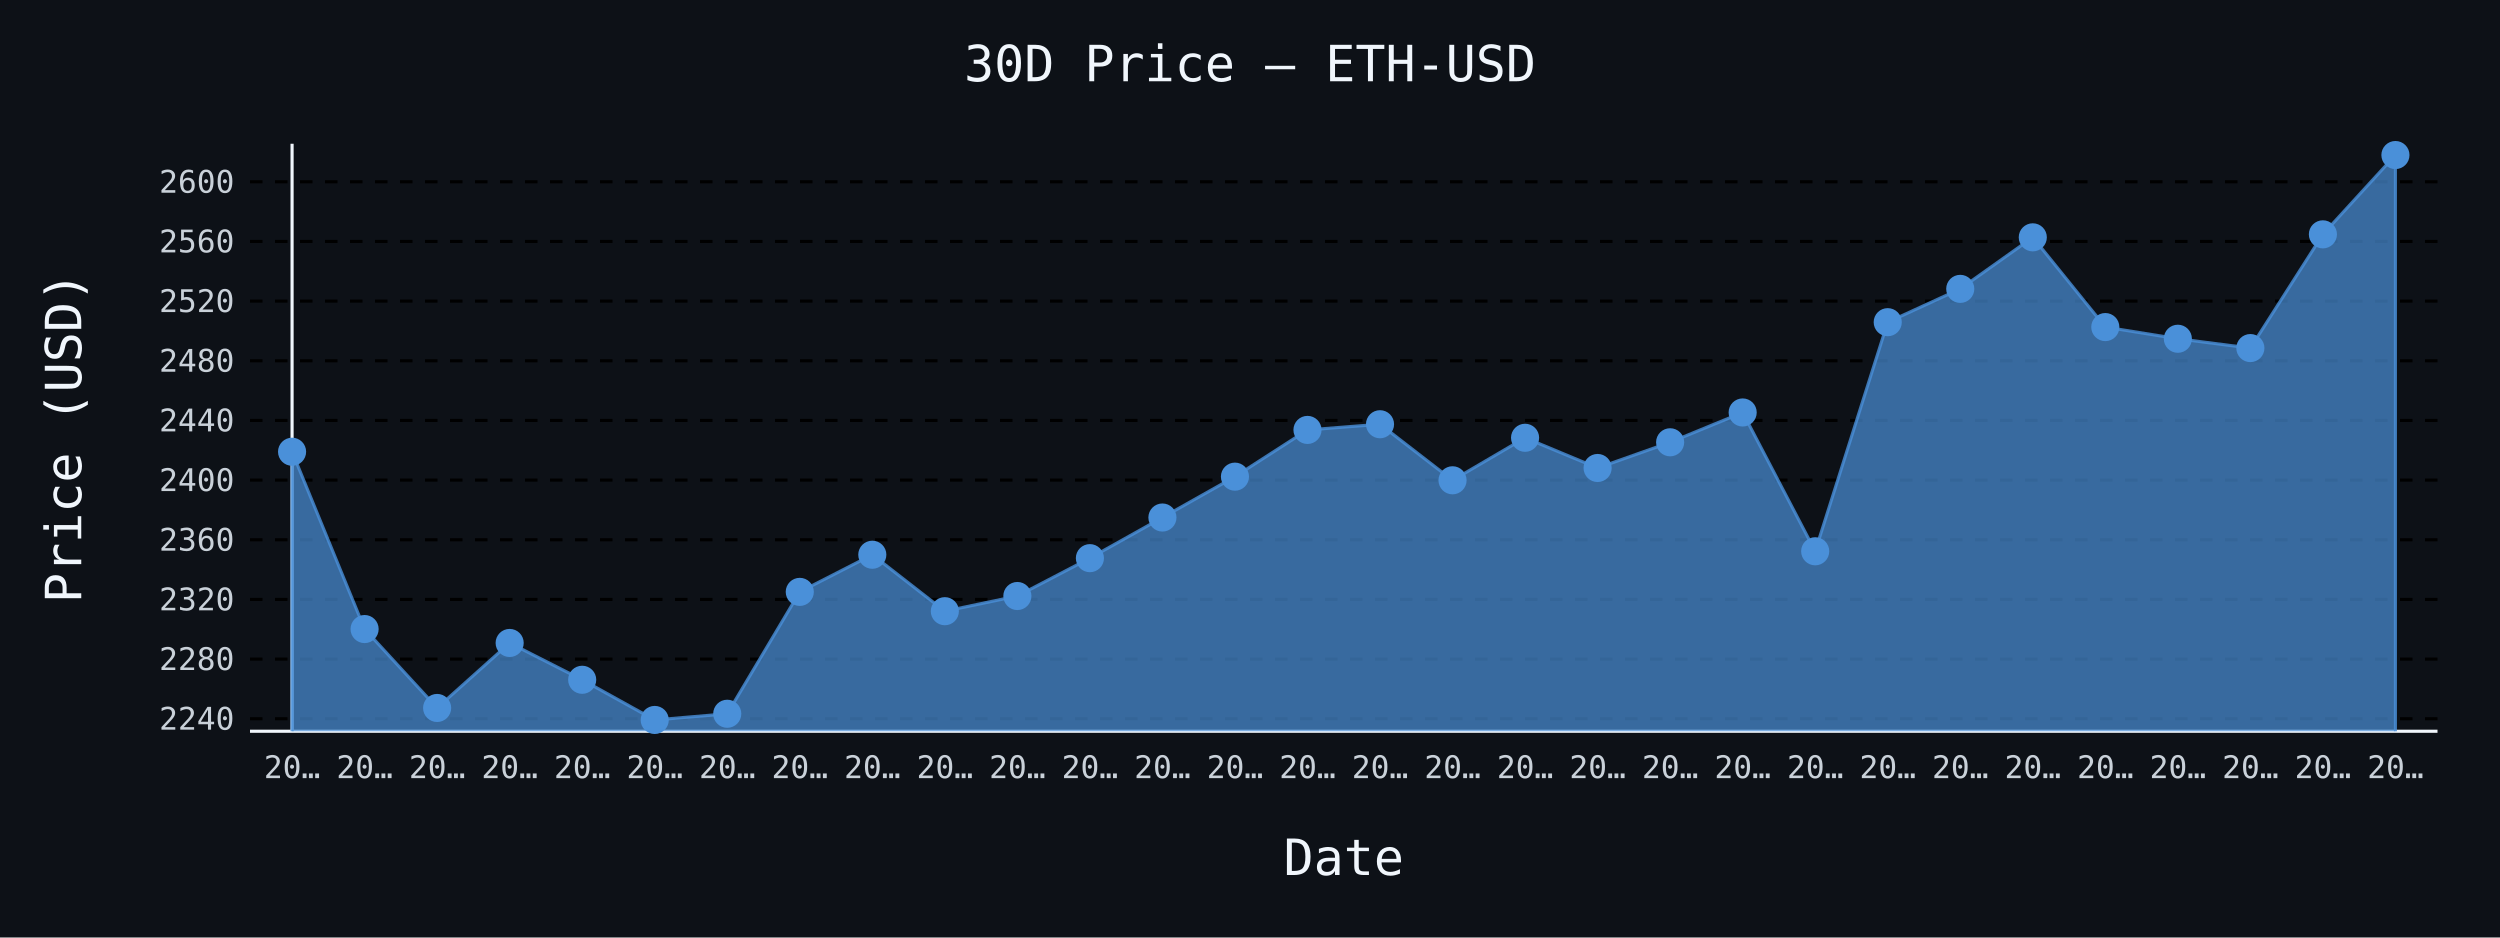
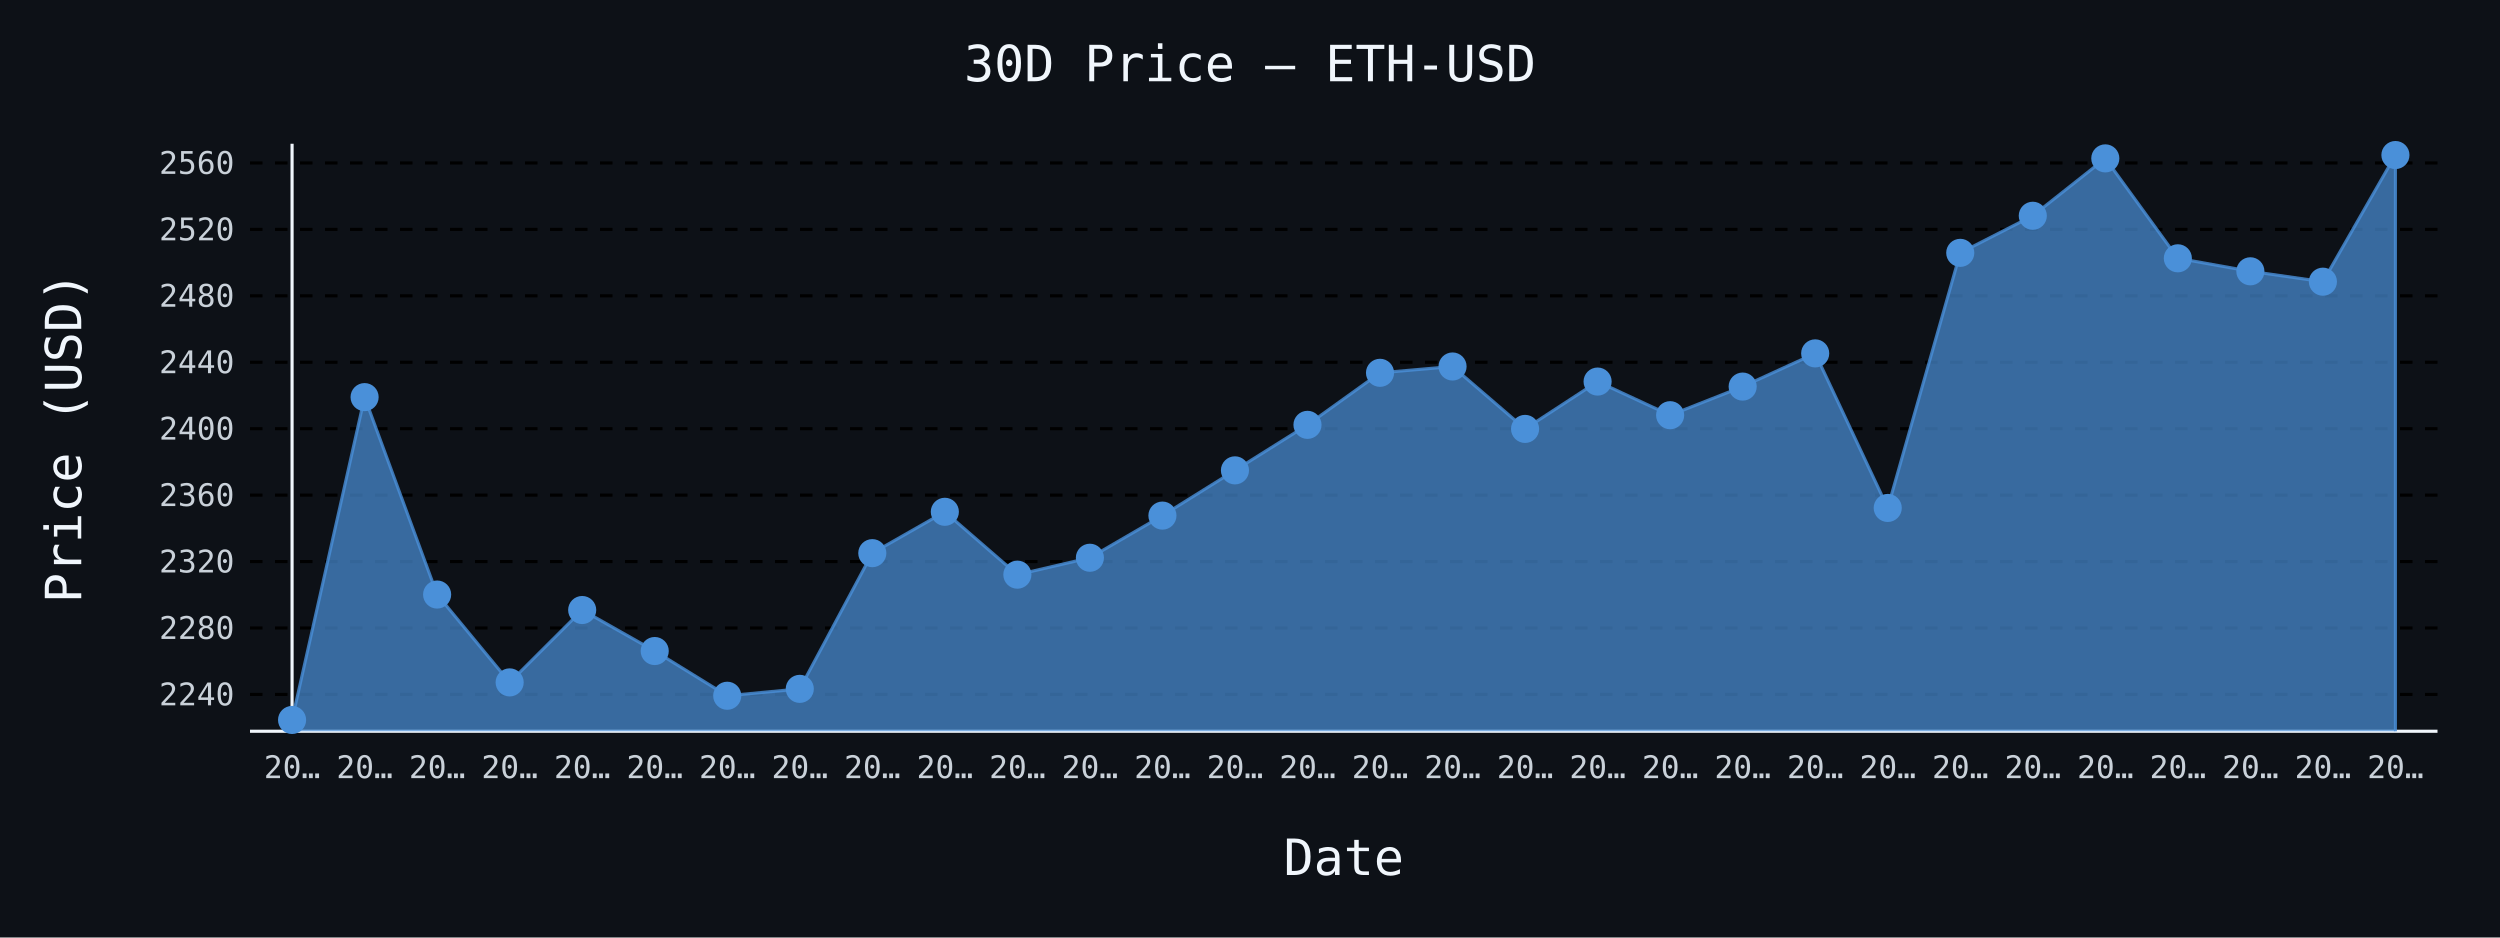
- <svg xmlns="http://www.w3.org/2000/svg" id="chart-f26c9cd8-5001-4185-9aae-917471ea5e70" class="pygal-chart" viewBox="0 0 800 300">
+ <svg xmlns="http://www.w3.org/2000/svg" id="chart-97130288-341c-4fcf-bb0e-48829f6f115b" class="pygal-chart" viewBox="0 0 800 300">
  <defs>
-     <style type="text/css">#chart-f26c9cd8-5001-4185-9aae-917471ea5e70{-webkit-user-select:none;-webkit-font-smoothing:antialiased;font-family:monospace}#chart-f26c9cd8-5001-4185-9aae-917471ea5e70 .title{font-family:monospace;font-size:16px}#chart-f26c9cd8-5001-4185-9aae-917471ea5e70 .legends .legend text{font-family:monospace;font-size:14px}#chart-f26c9cd8-5001-4185-9aae-917471ea5e70 .axis text{font-family:monospace;font-size:10px}#chart-f26c9cd8-5001-4185-9aae-917471ea5e70 .axis text.major{font-family:monospace;font-size:10px}#chart-f26c9cd8-5001-4185-9aae-917471ea5e70 .text-overlay text.value{font-family:monospace;font-size:16px}#chart-f26c9cd8-5001-4185-9aae-917471ea5e70 .text-overlay text.label{font-family:monospace;font-size:10px}#chart-f26c9cd8-5001-4185-9aae-917471ea5e70 .tooltip{font-family:monospace;font-size:14px}#chart-f26c9cd8-5001-4185-9aae-917471ea5e70 text.no_data{font-family:monospace;font-size:64px}
- #chart-f26c9cd8-5001-4185-9aae-917471ea5e70{background-color:#0d1117}#chart-f26c9cd8-5001-4185-9aae-917471ea5e70 path,#chart-f26c9cd8-5001-4185-9aae-917471ea5e70 line,#chart-f26c9cd8-5001-4185-9aae-917471ea5e70 rect,#chart-f26c9cd8-5001-4185-9aae-917471ea5e70 circle{-webkit-transition:150ms;-moz-transition:150ms;transition:150ms}#chart-f26c9cd8-5001-4185-9aae-917471ea5e70 .graph &gt; .background{fill:#0d1117}#chart-f26c9cd8-5001-4185-9aae-917471ea5e70 .plot &gt; .background{fill:#0d1117}#chart-f26c9cd8-5001-4185-9aae-917471ea5e70 .graph{fill:#c9d1d9}#chart-f26c9cd8-5001-4185-9aae-917471ea5e70 text.no_data{fill:#f0f6fc}#chart-f26c9cd8-5001-4185-9aae-917471ea5e70 .title{fill:#f0f6fc}#chart-f26c9cd8-5001-4185-9aae-917471ea5e70 .legends .legend text{fill:#c9d1d9}#chart-f26c9cd8-5001-4185-9aae-917471ea5e70 .legends .legend:hover text{fill:#f0f6fc}#chart-f26c9cd8-5001-4185-9aae-917471ea5e70 .axis .line{stroke:#f0f6fc}#chart-f26c9cd8-5001-4185-9aae-917471ea5e70 .axis .guide.line{stroke:#8b949e}#chart-f26c9cd8-5001-4185-9aae-917471ea5e70 .axis .major.line{stroke:#c9d1d9}#chart-f26c9cd8-5001-4185-9aae-917471ea5e70 .axis text.major{fill:#f0f6fc}#chart-f26c9cd8-5001-4185-9aae-917471ea5e70 .axis.y .guides:hover .guide.line,#chart-f26c9cd8-5001-4185-9aae-917471ea5e70 .line-graph .axis.x .guides:hover .guide.line,#chart-f26c9cd8-5001-4185-9aae-917471ea5e70 .stackedline-graph .axis.x .guides:hover .guide.line,#chart-f26c9cd8-5001-4185-9aae-917471ea5e70 .xy-graph .axis.x .guides:hover .guide.line{stroke:#f0f6fc}#chart-f26c9cd8-5001-4185-9aae-917471ea5e70 .axis .guides:hover text{fill:#f0f6fc}#chart-f26c9cd8-5001-4185-9aae-917471ea5e70 .reactive{fill-opacity:.7;stroke-opacity:.8;stroke-width:1}#chart-f26c9cd8-5001-4185-9aae-917471ea5e70 .ci{stroke:#c9d1d9}#chart-f26c9cd8-5001-4185-9aae-917471ea5e70 .reactive.active,#chart-f26c9cd8-5001-4185-9aae-917471ea5e70 .active .reactive{fill-opacity:.8;stroke-opacity:.9;stroke-width:4}#chart-f26c9cd8-5001-4185-9aae-917471ea5e70 .ci .reactive.active{stroke-width:1.5}#chart-f26c9cd8-5001-4185-9aae-917471ea5e70 .series text{fill:#f0f6fc}#chart-f26c9cd8-5001-4185-9aae-917471ea5e70 .tooltip rect{fill:#0d1117;stroke:#f0f6fc;-webkit-transition:opacity 150ms;-moz-transition:opacity 150ms;transition:opacity 150ms}#chart-f26c9cd8-5001-4185-9aae-917471ea5e70 .tooltip .label{fill:#c9d1d9}#chart-f26c9cd8-5001-4185-9aae-917471ea5e70 .tooltip .label{fill:#c9d1d9}#chart-f26c9cd8-5001-4185-9aae-917471ea5e70 .tooltip .legend{font-size:.8em;fill:#8b949e}#chart-f26c9cd8-5001-4185-9aae-917471ea5e70 .tooltip .x_label{font-size:.6em;fill:#f0f6fc}#chart-f26c9cd8-5001-4185-9aae-917471ea5e70 .tooltip .xlink{font-size:.5em;text-decoration:underline}#chart-f26c9cd8-5001-4185-9aae-917471ea5e70 .tooltip .value{font-size:1.5em}#chart-f26c9cd8-5001-4185-9aae-917471ea5e70 .bound{font-size:.5em}#chart-f26c9cd8-5001-4185-9aae-917471ea5e70 .max-value{font-size:.75em;fill:#8b949e}#chart-f26c9cd8-5001-4185-9aae-917471ea5e70 .map-element{fill:#0d1117;stroke:#8b949e !important}#chart-f26c9cd8-5001-4185-9aae-917471ea5e70 .map-element .reactive{fill-opacity:inherit;stroke-opacity:inherit}#chart-f26c9cd8-5001-4185-9aae-917471ea5e70 .color-0,#chart-f26c9cd8-5001-4185-9aae-917471ea5e70 .color-0 a:visited{stroke:#4a90d9;fill:#4a90d9}#chart-f26c9cd8-5001-4185-9aae-917471ea5e70 .text-overlay .color-0 text{fill:black}
- #chart-f26c9cd8-5001-4185-9aae-917471ea5e70 text.no_data{text-anchor:middle}#chart-f26c9cd8-5001-4185-9aae-917471ea5e70 .guide.line{fill:none}#chart-f26c9cd8-5001-4185-9aae-917471ea5e70 .centered{text-anchor:middle}#chart-f26c9cd8-5001-4185-9aae-917471ea5e70 .title{text-anchor:middle}#chart-f26c9cd8-5001-4185-9aae-917471ea5e70 .legends .legend text{fill-opacity:1}#chart-f26c9cd8-5001-4185-9aae-917471ea5e70 .axis.x text{text-anchor:middle}#chart-f26c9cd8-5001-4185-9aae-917471ea5e70 .axis.x:not(.web) text[transform]{text-anchor:start}#chart-f26c9cd8-5001-4185-9aae-917471ea5e70 .axis.x:not(.web) text[transform].backwards{text-anchor:end}#chart-f26c9cd8-5001-4185-9aae-917471ea5e70 .axis.y text{text-anchor:end}#chart-f26c9cd8-5001-4185-9aae-917471ea5e70 .axis.y text[transform].backwards{text-anchor:start}#chart-f26c9cd8-5001-4185-9aae-917471ea5e70 .axis.y2 text{text-anchor:start}#chart-f26c9cd8-5001-4185-9aae-917471ea5e70 .axis.y2 text[transform].backwards{text-anchor:end}#chart-f26c9cd8-5001-4185-9aae-917471ea5e70 .axis .guide.line{stroke-dasharray:4,4;stroke:black}#chart-f26c9cd8-5001-4185-9aae-917471ea5e70 .axis .major.guide.line{stroke-dasharray:6,6;stroke:black}#chart-f26c9cd8-5001-4185-9aae-917471ea5e70 .horizontal .axis.y .guide.line,#chart-f26c9cd8-5001-4185-9aae-917471ea5e70 .horizontal .axis.y2 .guide.line,#chart-f26c9cd8-5001-4185-9aae-917471ea5e70 .vertical .axis.x .guide.line{opacity:0}#chart-f26c9cd8-5001-4185-9aae-917471ea5e70 .horizontal .axis.always_show .guide.line,#chart-f26c9cd8-5001-4185-9aae-917471ea5e70 .vertical .axis.always_show .guide.line{opacity:1 !important}#chart-f26c9cd8-5001-4185-9aae-917471ea5e70 .axis.y .guides:hover .guide.line,#chart-f26c9cd8-5001-4185-9aae-917471ea5e70 .axis.y2 .guides:hover .guide.line,#chart-f26c9cd8-5001-4185-9aae-917471ea5e70 .axis.x .guides:hover .guide.line{opacity:1}#chart-f26c9cd8-5001-4185-9aae-917471ea5e70 .axis .guides:hover text{opacity:1}#chart-f26c9cd8-5001-4185-9aae-917471ea5e70 .nofill{fill:none}#chart-f26c9cd8-5001-4185-9aae-917471ea5e70 .subtle-fill{fill-opacity:.2}#chart-f26c9cd8-5001-4185-9aae-917471ea5e70 .dot{stroke-width:1px;fill-opacity:1;stroke-opacity:1}#chart-f26c9cd8-5001-4185-9aae-917471ea5e70 .dot.active{stroke-width:5px}#chart-f26c9cd8-5001-4185-9aae-917471ea5e70 .dot.negative{fill:transparent}#chart-f26c9cd8-5001-4185-9aae-917471ea5e70 text,#chart-f26c9cd8-5001-4185-9aae-917471ea5e70 tspan{stroke:none !important}#chart-f26c9cd8-5001-4185-9aae-917471ea5e70 .series text.active{opacity:1}#chart-f26c9cd8-5001-4185-9aae-917471ea5e70 .tooltip rect{fill-opacity:.95;stroke-width:.5}#chart-f26c9cd8-5001-4185-9aae-917471ea5e70 .tooltip text{fill-opacity:1}#chart-f26c9cd8-5001-4185-9aae-917471ea5e70 .showable{visibility:hidden}#chart-f26c9cd8-5001-4185-9aae-917471ea5e70 .showable.shown{visibility:visible}#chart-f26c9cd8-5001-4185-9aae-917471ea5e70 .gauge-background{fill:rgba(229,229,229,1);stroke:none}#chart-f26c9cd8-5001-4185-9aae-917471ea5e70 .bg-lines{stroke:#0d1117;stroke-width:2px}</style>
+     <style type="text/css">#chart-97130288-341c-4fcf-bb0e-48829f6f115b{-webkit-user-select:none;-webkit-font-smoothing:antialiased;font-family:monospace}#chart-97130288-341c-4fcf-bb0e-48829f6f115b .title{font-family:monospace;font-size:16px}#chart-97130288-341c-4fcf-bb0e-48829f6f115b .legends .legend text{font-family:monospace;font-size:14px}#chart-97130288-341c-4fcf-bb0e-48829f6f115b .axis text{font-family:monospace;font-size:10px}#chart-97130288-341c-4fcf-bb0e-48829f6f115b .axis text.major{font-family:monospace;font-size:10px}#chart-97130288-341c-4fcf-bb0e-48829f6f115b .text-overlay text.value{font-family:monospace;font-size:16px}#chart-97130288-341c-4fcf-bb0e-48829f6f115b .text-overlay text.label{font-family:monospace;font-size:10px}#chart-97130288-341c-4fcf-bb0e-48829f6f115b .tooltip{font-family:monospace;font-size:14px}#chart-97130288-341c-4fcf-bb0e-48829f6f115b text.no_data{font-family:monospace;font-size:64px}
+ #chart-97130288-341c-4fcf-bb0e-48829f6f115b{background-color:#0d1117}#chart-97130288-341c-4fcf-bb0e-48829f6f115b path,#chart-97130288-341c-4fcf-bb0e-48829f6f115b line,#chart-97130288-341c-4fcf-bb0e-48829f6f115b rect,#chart-97130288-341c-4fcf-bb0e-48829f6f115b circle{-webkit-transition:150ms;-moz-transition:150ms;transition:150ms}#chart-97130288-341c-4fcf-bb0e-48829f6f115b .graph &gt; .background{fill:#0d1117}#chart-97130288-341c-4fcf-bb0e-48829f6f115b .plot &gt; .background{fill:#0d1117}#chart-97130288-341c-4fcf-bb0e-48829f6f115b .graph{fill:#c9d1d9}#chart-97130288-341c-4fcf-bb0e-48829f6f115b text.no_data{fill:#f0f6fc}#chart-97130288-341c-4fcf-bb0e-48829f6f115b .title{fill:#f0f6fc}#chart-97130288-341c-4fcf-bb0e-48829f6f115b .legends .legend text{fill:#c9d1d9}#chart-97130288-341c-4fcf-bb0e-48829f6f115b .legends .legend:hover text{fill:#f0f6fc}#chart-97130288-341c-4fcf-bb0e-48829f6f115b .axis .line{stroke:#f0f6fc}#chart-97130288-341c-4fcf-bb0e-48829f6f115b .axis .guide.line{stroke:#8b949e}#chart-97130288-341c-4fcf-bb0e-48829f6f115b .axis .major.line{stroke:#c9d1d9}#chart-97130288-341c-4fcf-bb0e-48829f6f115b .axis text.major{fill:#f0f6fc}#chart-97130288-341c-4fcf-bb0e-48829f6f115b .axis.y .guides:hover .guide.line,#chart-97130288-341c-4fcf-bb0e-48829f6f115b .line-graph .axis.x .guides:hover .guide.line,#chart-97130288-341c-4fcf-bb0e-48829f6f115b .stackedline-graph .axis.x .guides:hover .guide.line,#chart-97130288-341c-4fcf-bb0e-48829f6f115b .xy-graph .axis.x .guides:hover .guide.line{stroke:#f0f6fc}#chart-97130288-341c-4fcf-bb0e-48829f6f115b .axis .guides:hover text{fill:#f0f6fc}#chart-97130288-341c-4fcf-bb0e-48829f6f115b .reactive{fill-opacity:.7;stroke-opacity:.8;stroke-width:1}#chart-97130288-341c-4fcf-bb0e-48829f6f115b .ci{stroke:#c9d1d9}#chart-97130288-341c-4fcf-bb0e-48829f6f115b .reactive.active,#chart-97130288-341c-4fcf-bb0e-48829f6f115b .active .reactive{fill-opacity:.8;stroke-opacity:.9;stroke-width:4}#chart-97130288-341c-4fcf-bb0e-48829f6f115b .ci .reactive.active{stroke-width:1.5}#chart-97130288-341c-4fcf-bb0e-48829f6f115b .series text{fill:#f0f6fc}#chart-97130288-341c-4fcf-bb0e-48829f6f115b .tooltip rect{fill:#0d1117;stroke:#f0f6fc;-webkit-transition:opacity 150ms;-moz-transition:opacity 150ms;transition:opacity 150ms}#chart-97130288-341c-4fcf-bb0e-48829f6f115b .tooltip .label{fill:#c9d1d9}#chart-97130288-341c-4fcf-bb0e-48829f6f115b .tooltip .label{fill:#c9d1d9}#chart-97130288-341c-4fcf-bb0e-48829f6f115b .tooltip .legend{font-size:.8em;fill:#8b949e}#chart-97130288-341c-4fcf-bb0e-48829f6f115b .tooltip .x_label{font-size:.6em;fill:#f0f6fc}#chart-97130288-341c-4fcf-bb0e-48829f6f115b .tooltip .xlink{font-size:.5em;text-decoration:underline}#chart-97130288-341c-4fcf-bb0e-48829f6f115b .tooltip .value{font-size:1.5em}#chart-97130288-341c-4fcf-bb0e-48829f6f115b .bound{font-size:.5em}#chart-97130288-341c-4fcf-bb0e-48829f6f115b .max-value{font-size:.75em;fill:#8b949e}#chart-97130288-341c-4fcf-bb0e-48829f6f115b .map-element{fill:#0d1117;stroke:#8b949e !important}#chart-97130288-341c-4fcf-bb0e-48829f6f115b .map-element .reactive{fill-opacity:inherit;stroke-opacity:inherit}#chart-97130288-341c-4fcf-bb0e-48829f6f115b .color-0,#chart-97130288-341c-4fcf-bb0e-48829f6f115b .color-0 a:visited{stroke:#4a90d9;fill:#4a90d9}#chart-97130288-341c-4fcf-bb0e-48829f6f115b .text-overlay .color-0 text{fill:black}
+ #chart-97130288-341c-4fcf-bb0e-48829f6f115b text.no_data{text-anchor:middle}#chart-97130288-341c-4fcf-bb0e-48829f6f115b .guide.line{fill:none}#chart-97130288-341c-4fcf-bb0e-48829f6f115b .centered{text-anchor:middle}#chart-97130288-341c-4fcf-bb0e-48829f6f115b .title{text-anchor:middle}#chart-97130288-341c-4fcf-bb0e-48829f6f115b .legends .legend text{fill-opacity:1}#chart-97130288-341c-4fcf-bb0e-48829f6f115b .axis.x text{text-anchor:middle}#chart-97130288-341c-4fcf-bb0e-48829f6f115b .axis.x:not(.web) text[transform]{text-anchor:start}#chart-97130288-341c-4fcf-bb0e-48829f6f115b .axis.x:not(.web) text[transform].backwards{text-anchor:end}#chart-97130288-341c-4fcf-bb0e-48829f6f115b .axis.y text{text-anchor:end}#chart-97130288-341c-4fcf-bb0e-48829f6f115b .axis.y text[transform].backwards{text-anchor:start}#chart-97130288-341c-4fcf-bb0e-48829f6f115b .axis.y2 text{text-anchor:start}#chart-97130288-341c-4fcf-bb0e-48829f6f115b .axis.y2 text[transform].backwards{text-anchor:end}#chart-97130288-341c-4fcf-bb0e-48829f6f115b .axis .guide.line{stroke-dasharray:4,4;stroke:black}#chart-97130288-341c-4fcf-bb0e-48829f6f115b .axis .major.guide.line{stroke-dasharray:6,6;stroke:black}#chart-97130288-341c-4fcf-bb0e-48829f6f115b .horizontal .axis.y .guide.line,#chart-97130288-341c-4fcf-bb0e-48829f6f115b .horizontal .axis.y2 .guide.line,#chart-97130288-341c-4fcf-bb0e-48829f6f115b .vertical .axis.x .guide.line{opacity:0}#chart-97130288-341c-4fcf-bb0e-48829f6f115b .horizontal .axis.always_show .guide.line,#chart-97130288-341c-4fcf-bb0e-48829f6f115b .vertical .axis.always_show .guide.line{opacity:1 !important}#chart-97130288-341c-4fcf-bb0e-48829f6f115b .axis.y .guides:hover .guide.line,#chart-97130288-341c-4fcf-bb0e-48829f6f115b .axis.y2 .guides:hover .guide.line,#chart-97130288-341c-4fcf-bb0e-48829f6f115b .axis.x .guides:hover .guide.line{opacity:1}#chart-97130288-341c-4fcf-bb0e-48829f6f115b .axis .guides:hover text{opacity:1}#chart-97130288-341c-4fcf-bb0e-48829f6f115b .nofill{fill:none}#chart-97130288-341c-4fcf-bb0e-48829f6f115b .subtle-fill{fill-opacity:.2}#chart-97130288-341c-4fcf-bb0e-48829f6f115b .dot{stroke-width:1px;fill-opacity:1;stroke-opacity:1}#chart-97130288-341c-4fcf-bb0e-48829f6f115b .dot.active{stroke-width:5px}#chart-97130288-341c-4fcf-bb0e-48829f6f115b .dot.negative{fill:transparent}#chart-97130288-341c-4fcf-bb0e-48829f6f115b text,#chart-97130288-341c-4fcf-bb0e-48829f6f115b tspan{stroke:none !important}#chart-97130288-341c-4fcf-bb0e-48829f6f115b .series text.active{opacity:1}#chart-97130288-341c-4fcf-bb0e-48829f6f115b .tooltip rect{fill-opacity:.95;stroke-width:.5}#chart-97130288-341c-4fcf-bb0e-48829f6f115b .tooltip text{fill-opacity:1}#chart-97130288-341c-4fcf-bb0e-48829f6f115b .showable{visibility:hidden}#chart-97130288-341c-4fcf-bb0e-48829f6f115b .showable.shown{visibility:visible}#chart-97130288-341c-4fcf-bb0e-48829f6f115b .gauge-background{fill:rgba(229,229,229,1);stroke:none}#chart-97130288-341c-4fcf-bb0e-48829f6f115b .bg-lines{stroke:#0d1117;stroke-width:2px}</style>
  </defs>
  <g class="graph line-graph vertical">
    <rect x="0" y="0" width="800" height="300" class="background" />
    <g transform="translate(80, 46)" class="plot">
      <rect x="0" y="0" width="700.0" height="188" class="background" />
      <g class="axis y always_show">
        <path d="M0 188 h700" class="line" />
        <g class="guides">
-           <path d="M0 184.003 h700" class="guide line" />
-           <text x="-5" y="187.503" class="">2240</text>
-         </g>
-         <g class="guides">
-           <path d="M0 164.91 h700" class="guide line" />
-           <text x="-5" y="168.41" class="">2280</text>
-         </g>
-         <g class="guides">
-           <path d="M0 145.817 h700" class="guide line" />
-           <text x="-5" y="149.317" class="">2320</text>
-         </g>
-         <g class="guides">
-           <path d="M0 126.725 h700" class="guide line" />
-           <text x="-5" y="130.225" class="">2360</text>
-         </g>
-         <g class="guides">
-           <path d="M0 107.632 h700" class="guide line" />
-           <text x="-5" y="111.132" class="">2400</text>
-         </g>
-         <g class="guides">
-           <path d="M0 88.54 h700" class="guide line" />
-           <text x="-5" y="92.04" class="">2440</text>
-         </g>
-         <g class="guides">
-           <path d="M0 69.447 h700" class="guide line" />
-           <text x="-5" y="72.947" class="">2480</text>
-         </g>
-         <g class="guides">
-           <path d="M0 50.354 h700" class="guide line" />
-           <text x="-5" y="53.854" class="">2520</text>
-         </g>
-         <g class="guides">
-           <path d="M0 31.262 h700" class="guide line" />
-           <text x="-5" y="34.762" class="">2560</text>
-         </g>
-         <g class="guides">
-           <path d="M0 12.169 h700" class="guide line" />
-           <text x="-5" y="15.669" class="">2600</text>
+           <path d="M0 176.216 h700" class="guide line" />
+           <text x="-5" y="179.716" class="">2240</text>
+         </g>
+         <g class="guides">
+           <path d="M0 154.957 h700" class="guide line" />
+           <text x="-5" y="158.457" class="">2280</text>
+         </g>
+         <g class="guides">
+           <path d="M0 133.698 h700" class="guide line" />
+           <text x="-5" y="137.198" class="">2320</text>
+         </g>
+         <g class="guides">
+           <path d="M0 112.439 h700" class="guide line" />
+           <text x="-5" y="115.939" class="">2360</text>
+         </g>
+         <g class="guides">
+           <path d="M0 91.181 h700" class="guide line" />
+           <text x="-5" y="94.681" class="">2400</text>
+         </g>
+         <g class="guides">
+           <path d="M0 69.922 h700" class="guide line" />
+           <text x="-5" y="73.422" class="">2440</text>
+         </g>
+         <g class="guides">
+           <path d="M0 48.663 h700" class="guide line" />
+           <text x="-5" y="52.163" class="">2480</text>
+         </g>
+         <g class="guides">
+           <path d="M0 27.404 h700" class="guide line" />
+           <text x="-5" y="30.904" class="">2520</text>
+         </g>
+         <g class="guides">
+           <path d="M0 6.145 h700" class="guide line" />
+           <text x="-5" y="9.645" class="">2560</text>
        </g>
      </g>
      <g class="axis x">
        <g class="guides">
          <path d="M13.462 0 v188" class="line" />
          <text x="13.462" y="203.0" class="">20…</text>
        </g>
        <g class="guides">
          <path d="M36.671 0 v188" class="guide line" />
          <text x="36.671" y="203.0" class="">20…</text>
        </g>
        <g class="guides">
          <path d="M59.881 0 v188" class="guide line" />
          <text x="59.881" y="203.0" class="">20…</text>
        </g>
        <g class="guides">
          <path d="M83.09 0 v188" class="guide line" />
          <text x="83.09" y="203.0" class="">20…</text>
        </g>
        <g class="guides">
          <path d="M106.3 0 v188" class="guide line" />
          <text x="106.3" y="203.0" class="">20…</text>
        </g>
        <g class="guides">
          <path d="M129.509 0 v188" class="guide line" />
          <text x="129.509" y="203.0" class="">20…</text>
        </g>
        <g class="guides">
          <path d="M152.719 0 v188" class="guide line" />
          <text x="152.719" y="203.0" class="">20…</text>
        </g>
        <g class="guides">
          <path d="M175.928 0 v188" class="guide line" />
          <text x="175.928" y="203.0" class="">20…</text>
        </g>
        <g class="guides">
          <path d="M199.138 0 v188" class="guide line" />
          <text x="199.138" y="203.0" class="">20…</text>
        </g>
        <g class="guides">
          <path d="M222.347 0 v188" class="guide line" />
          <text x="222.347" y="203.0" class="">20…</text>
        </g>
        <g class="guides">
          <path d="M245.557 0 v188" class="guide line" />
          <text x="245.557" y="203.0" class="">20…</text>
        </g>
        <g class="guides">
          <path d="M268.767 0 v188" class="guide line" />
          <text x="268.767" y="203.0" class="">20…</text>
        </g>
        <g class="guides">
          <path d="M291.976 0 v188" class="guide line" />
          <text x="291.976" y="203.0" class="">20…</text>
        </g>
        <g class="guides">
          <path d="M315.186 0 v188" class="guide line" />
          <text x="315.186" y="203.0" class="">20…</text>
        </g>
        <g class="guides">
          <path d="M338.395 0 v188" class="guide line" />
          <text x="338.395" y="203.0" class="">20…</text>
        </g>
        <g class="guides">
          <path d="M361.605 0 v188" class="guide line" />
          <text x="361.605" y="203.0" class="">20…</text>
        </g>
        <g class="guides">
          <path d="M384.814 0 v188" class="guide line" />
          <text x="384.814" y="203.0" class="">20…</text>
        </g>
        <g class="guides">
          <path d="M408.024 0 v188" class="guide line" />
          <text x="408.024" y="203.0" class="">20…</text>
        </g>
        <g class="guides">
          <path d="M431.233 0 v188" class="guide line" />
          <text x="431.233" y="203.0" class="">20…</text>
        </g>
        <g class="guides">
          <path d="M454.443 0 v188" class="guide line" />
          <text x="454.443" y="203.0" class="">20…</text>
        </g>
        <g class="guides">
          <path d="M477.653 0 v188" class="guide line" />
          <text x="477.653" y="203.0" class="">20…</text>
        </g>
        <g class="guides">
          <path d="M500.862 0 v188" class="guide line" />
          <text x="500.862" y="203.0" class="">20…</text>
        </g>
        <g class="guides">
          <path d="M524.072 0 v188" class="guide line" />
          <text x="524.072" y="203.0" class="">20…</text>
        </g>
        <g class="guides">
          <path d="M547.281 0 v188" class="guide line" />
          <text x="547.281" y="203.0" class="">20…</text>
        </g>
        <g class="guides">
          <path d="M570.491 0 v188" class="guide line" />
          <text x="570.491" y="203.0" class="">20…</text>
        </g>
        <g class="guides">
          <path d="M593.7 0 v188" class="guide line" />
          <text x="593.7" y="203.0" class="">20…</text>
        </g>
        <g class="guides">
          <path d="M616.91 0 v188" class="guide line" />
          <text x="616.91" y="203.0" class="">20…</text>
        </g>
        <g class="guides">
          <path d="M640.119 0 v188" class="guide line" />
          <text x="640.119" y="203.0" class="">20…</text>
        </g>
        <g class="guides">
          <path d="M663.329 0 v188" class="guide line" />
          <text x="663.329" y="203.0" class="">20…</text>
        </g>
        <g class="guides">
          <path d="M686.538 0 v188" class="guide line" />
          <text x="686.538" y="203.0" class="">20…</text>
        </g>
      </g>
      <g class="series serie-0 color-0">
-         <path d="M13.462 188 L13.462 98.558 36.671 155.297 59.881 180.547 83.09 159.746 106.3 171.53 129.509 184.385 152.719 182.404 175.928 143.402 199.138 131.517 222.347 149.583 245.557 144.724 268.767 132.61 291.976 119.608 315.186 106.53 338.395 91.575 361.605 89.757 384.814 107.694 408.024 94.091 431.233 103.756 454.443 95.532 477.653 85.991 500.862 130.41 524.072 57.099 547.281 46.44 570.491 29.949 593.7 58.664 616.91 62.402 640.119 65.385 663.329 28.99 686.538 3.615 686.538 188" class="line reactive" />
+         <path d="M13.462 188 L13.462 184.385 36.671 81.077 59.881 144.253 83.09 172.368 106.3 149.207 129.509 162.329 152.719 176.641 175.928 174.435 199.138 131.009 222.347 117.775 245.557 137.892 268.767 132.481 291.976 118.992 315.186 104.515 338.395 89.953 361.605 73.302 384.814 71.277 408.024 91.25 431.233 76.103 454.443 86.865 477.653 77.708 500.862 67.084 524.072 116.542 547.281 34.914 570.491 23.046 593.7 4.684 616.91 36.657 640.119 40.818 663.329 44.14 686.538 3.615 686.538 188" class="line reactive" />
      </g>
    </g>
    <g class="titles">
      <text x="400.0" y="26" class="title plot_title">30D Price — ETH-USD</text>
      <text x="430.0" y="280" class="title">Date</text>
      <text x="0" y="166.0" class="title" transform="rotate(-90 0 140)">Price (USD)</text>
    </g>
    <g transform="translate(80, 46)" class="plot overlay">
      <g class="series serie-0 color-0">
        <g class="dots">
-           <circle cx="13.462" cy="98.558" r="4" class="dot reactive tooltip-trigger" />
-         </g>
-         <g class="dots">
-           <circle cx="36.671" cy="155.297" r="4" class="dot reactive tooltip-trigger" />
-         </g>
-         <g class="dots">
-           <circle cx="59.881" cy="180.547" r="4" class="dot reactive tooltip-trigger" />
-         </g>
-         <g class="dots">
-           <circle cx="83.09" cy="159.746" r="4" class="dot reactive tooltip-trigger" />
-         </g>
-         <g class="dots">
-           <circle cx="106.3" cy="171.53" r="4" class="dot reactive tooltip-trigger" />
-         </g>
-         <g class="dots">
-           <circle cx="129.509" cy="184.385" r="4" class="dot reactive tooltip-trigger" />
-         </g>
-         <g class="dots">
-           <circle cx="152.719" cy="182.404" r="4" class="dot reactive tooltip-trigger" />
-         </g>
-         <g class="dots">
-           <circle cx="175.928" cy="143.402" r="4" class="dot reactive tooltip-trigger" />
-         </g>
-         <g class="dots">
-           <circle cx="199.138" cy="131.517" r="4" class="dot reactive tooltip-trigger" />
-         </g>
-         <g class="dots">
-           <circle cx="222.347" cy="149.583" r="4" class="dot reactive tooltip-trigger" />
-         </g>
-         <g class="dots">
-           <circle cx="245.557" cy="144.724" r="4" class="dot reactive tooltip-trigger" />
-         </g>
-         <g class="dots">
-           <circle cx="268.767" cy="132.61" r="4" class="dot reactive tooltip-trigger" />
-         </g>
-         <g class="dots">
-           <circle cx="291.976" cy="119.608" r="4" class="dot reactive tooltip-trigger" />
-         </g>
-         <g class="dots">
-           <circle cx="315.186" cy="106.53" r="4" class="dot reactive tooltip-trigger" />
-         </g>
-         <g class="dots">
-           <circle cx="338.395" cy="91.575" r="4" class="dot reactive tooltip-trigger" />
-         </g>
-         <g class="dots">
-           <circle cx="361.605" cy="89.757" r="4" class="dot reactive tooltip-trigger" />
-         </g>
-         <g class="dots">
-           <circle cx="384.814" cy="107.694" r="4" class="dot reactive tooltip-trigger" />
-         </g>
-         <g class="dots">
-           <circle cx="408.024" cy="94.091" r="4" class="dot reactive tooltip-trigger" />
-         </g>
-         <g class="dots">
-           <circle cx="431.233" cy="103.756" r="4" class="dot reactive tooltip-trigger" />
-         </g>
-         <g class="dots">
-           <circle cx="454.443" cy="95.532" r="4" class="dot reactive tooltip-trigger" />
-         </g>
-         <g class="dots">
-           <circle cx="477.653" cy="85.991" r="4" class="dot reactive tooltip-trigger" />
-         </g>
-         <g class="dots">
-           <circle cx="500.862" cy="130.41" r="4" class="dot reactive tooltip-trigger" />
-         </g>
-         <g class="dots">
-           <circle cx="524.072" cy="57.099" r="4" class="dot reactive tooltip-trigger" />
-         </g>
-         <g class="dots">
-           <circle cx="547.281" cy="46.44" r="4" class="dot reactive tooltip-trigger" />
-         </g>
-         <g class="dots">
-           <circle cx="570.491" cy="29.949" r="4" class="dot reactive tooltip-trigger" />
-         </g>
-         <g class="dots">
-           <circle cx="593.7" cy="58.664" r="4" class="dot reactive tooltip-trigger" />
-         </g>
-         <g class="dots">
-           <circle cx="616.91" cy="62.402" r="4" class="dot reactive tooltip-trigger" />
-         </g>
-         <g class="dots">
-           <circle cx="640.119" cy="65.385" r="4" class="dot reactive tooltip-trigger" />
-         </g>
-         <g class="dots">
-           <circle cx="663.329" cy="28.99" r="4" class="dot reactive tooltip-trigger" />
+           <circle cx="13.462" cy="184.385" r="4" class="dot reactive tooltip-trigger" />
+         </g>
+         <g class="dots">
+           <circle cx="36.671" cy="81.077" r="4" class="dot reactive tooltip-trigger" />
+         </g>
+         <g class="dots">
+           <circle cx="59.881" cy="144.253" r="4" class="dot reactive tooltip-trigger" />
+         </g>
+         <g class="dots">
+           <circle cx="83.09" cy="172.368" r="4" class="dot reactive tooltip-trigger" />
+         </g>
+         <g class="dots">
+           <circle cx="106.3" cy="149.207" r="4" class="dot reactive tooltip-trigger" />
+         </g>
+         <g class="dots">
+           <circle cx="129.509" cy="162.329" r="4" class="dot reactive tooltip-trigger" />
+         </g>
+         <g class="dots">
+           <circle cx="152.719" cy="176.641" r="4" class="dot reactive tooltip-trigger" />
+         </g>
+         <g class="dots">
+           <circle cx="175.928" cy="174.435" r="4" class="dot reactive tooltip-trigger" />
+         </g>
+         <g class="dots">
+           <circle cx="199.138" cy="131.009" r="4" class="dot reactive tooltip-trigger" />
+         </g>
+         <g class="dots">
+           <circle cx="222.347" cy="117.775" r="4" class="dot reactive tooltip-trigger" />
+         </g>
+         <g class="dots">
+           <circle cx="245.557" cy="137.892" r="4" class="dot reactive tooltip-trigger" />
+         </g>
+         <g class="dots">
+           <circle cx="268.767" cy="132.481" r="4" class="dot reactive tooltip-trigger" />
+         </g>
+         <g class="dots">
+           <circle cx="291.976" cy="118.992" r="4" class="dot reactive tooltip-trigger" />
+         </g>
+         <g class="dots">
+           <circle cx="315.186" cy="104.515" r="4" class="dot reactive tooltip-trigger" />
+         </g>
+         <g class="dots">
+           <circle cx="338.395" cy="89.953" r="4" class="dot reactive tooltip-trigger" />
+         </g>
+         <g class="dots">
+           <circle cx="361.605" cy="73.302" r="4" class="dot reactive tooltip-trigger" />
+         </g>
+         <g class="dots">
+           <circle cx="384.814" cy="71.277" r="4" class="dot reactive tooltip-trigger" />
+         </g>
+         <g class="dots">
+           <circle cx="408.024" cy="91.25" r="4" class="dot reactive tooltip-trigger" />
+         </g>
+         <g class="dots">
+           <circle cx="431.233" cy="76.103" r="4" class="dot reactive tooltip-trigger" />
+         </g>
+         <g class="dots">
+           <circle cx="454.443" cy="86.865" r="4" class="dot reactive tooltip-trigger" />
+         </g>
+         <g class="dots">
+           <circle cx="477.653" cy="77.708" r="4" class="dot reactive tooltip-trigger" />
+         </g>
+         <g class="dots">
+           <circle cx="500.862" cy="67.084" r="4" class="dot reactive tooltip-trigger" />
+         </g>
+         <g class="dots">
+           <circle cx="524.072" cy="116.542" r="4" class="dot reactive tooltip-trigger" />
+         </g>
+         <g class="dots">
+           <circle cx="547.281" cy="34.914" r="4" class="dot reactive tooltip-trigger" />
+         </g>
+         <g class="dots">
+           <circle cx="570.491" cy="23.046" r="4" class="dot reactive tooltip-trigger" />
+         </g>
+         <g class="dots">
+           <circle cx="593.7" cy="4.684" r="4" class="dot reactive tooltip-trigger" />
+         </g>
+         <g class="dots">
+           <circle cx="616.91" cy="36.657" r="4" class="dot reactive tooltip-trigger" />
+         </g>
+         <g class="dots">
+           <circle cx="640.119" cy="40.818" r="4" class="dot reactive tooltip-trigger" />
+         </g>
+         <g class="dots">
+           <circle cx="663.329" cy="44.14" r="4" class="dot reactive tooltip-trigger" />
        </g>
        <g class="dots">
          <circle cx="686.538" cy="3.615" r="4" class="dot reactive tooltip-trigger" />
        </g>
      </g>
    </g>
    <g transform="translate(80, 46)" class="plot text-overlay">
      <g class="series serie-0 color-0" />
    </g>
    <g transform="translate(80, 46)" class="plot tooltip-overlay">
      <g transform="translate(0 0)" style="opacity: 0" class="tooltip">
        <rect rx="0" ry="0" width="0" height="0" class="tooltip-box" />
        <g class="text" />
      </g>
    </g>
  </g>
</svg>
